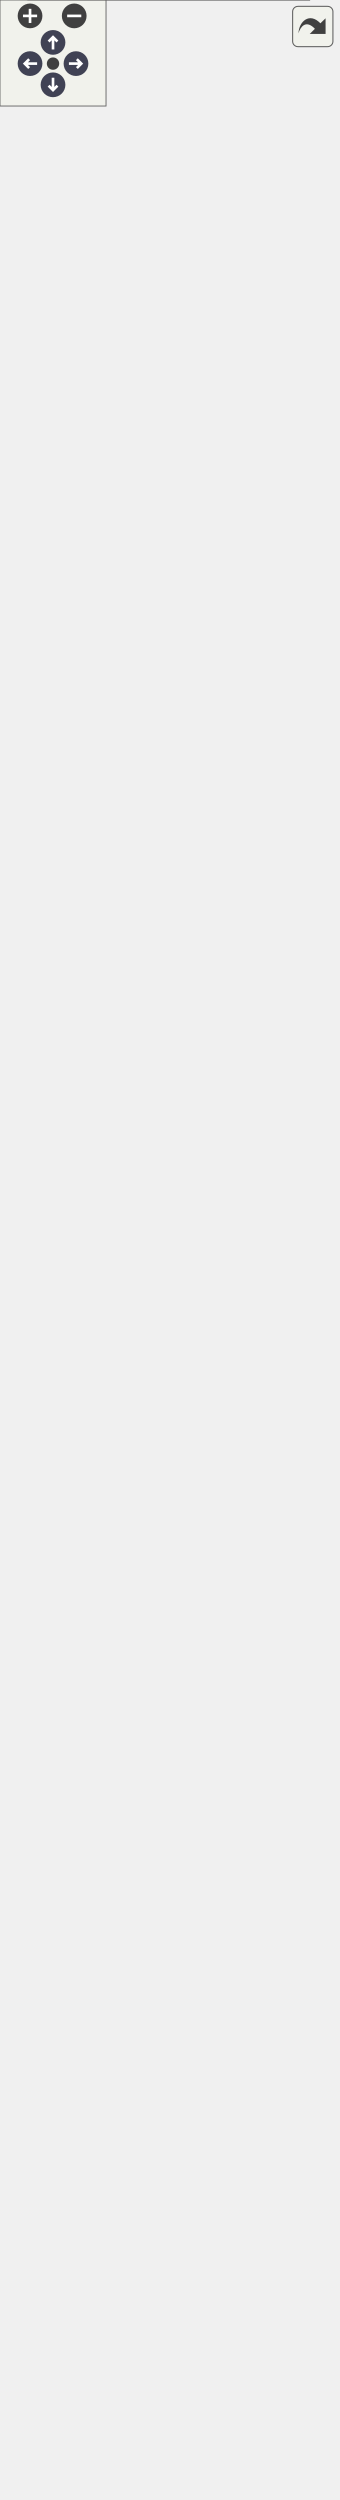
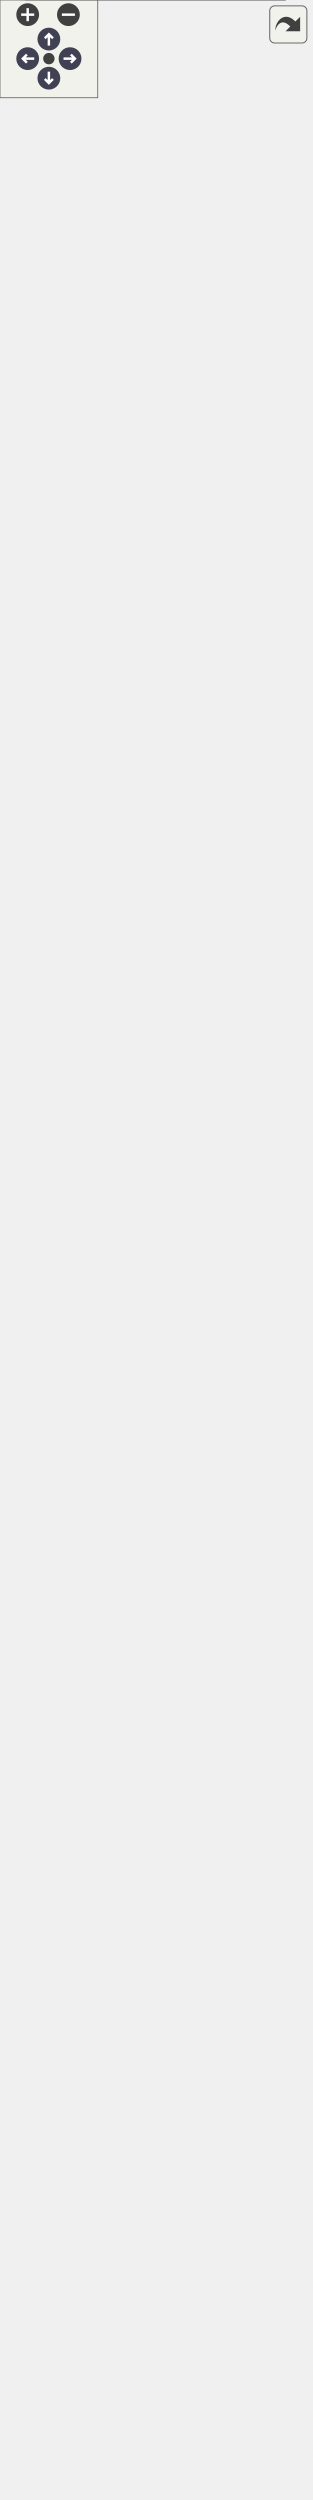
<svg xmlns="http://www.w3.org/2000/svg" xmlns:xlink="http://www.w3.org/1999/xlink" id="main" version="1.1" xml:space="preserve">
  <style type="text/css">
.node, .edge {opacity: 0.7;}
.node.selected, .edge.selected {opacity: 1;}
.edge:hover path { stroke: red; }
.edge:hover polygon { stroke: red; fill: red; }
</style>
  <defs>
    <circle id="rim" cx="0" cy="0" r="7" />
    <circle id="rim2" cx="0" cy="0" r="3.5" />
    <g id="zoomPlus">
      <use xlink:href="#rim" fill="#404040">
        <set attributeName="fill" to="#808080" begin="zoomplus.mouseover" end="zoomplus.mouseout" />
      </use>
      <path d="M-4,0h8M0,-4v8" fill="none" stroke="white" stroke-width="1.5" pointer-events="none" />
    </g>
    <g id="zoomMin">
      <use xlink:href="#rim" fill="#404040">
        <set attributeName="fill" to="#808080" begin="zoomminus.mouseover" end="zoomminus.mouseout" />
      </use>
      <path d="M-4,0h8" fill="none" stroke="white" stroke-width="1.5" pointer-events="none" />
    </g>
    <g id="arrowUp" transform="translate(30 24)">
      <use xlink:href="#rim" />
      <path pointer-events="none" fill="none" stroke="white" stroke-width="1.5" d="M0,-3.0v7 M-2.5,-0.5L0,-3.0L2.5,-0.5" />
    </g>
    <g id="arrowRight" transform="rotate(90) translate(36 -43)">
      <use xlink:href="#rim" />
      <path pointer-events="none" fill="none" stroke="white" stroke-width="1.5" d="M0,-3.0v7 M-2.5,-0.5L0,-3.0L2.5,-0.5" />
    </g>
    <g id="arrowDown" transform="rotate(180) translate(-30 -48)">
      <use xlink:href="#rim" />
      <path pointer-events="none" fill="none" stroke="white" stroke-width="1.5" d="M0,-3.0v7 M-2.5,-0.5L0,-3.0L2.5,-0.5" />
    </g>
    <g id="arrowLeft" transform="rotate(270) translate(-36 17)">
      <use xlink:href="#rim" />
      <path pointer-events="none" fill="none" stroke="white" stroke-width="1.5" d="M0,-3.0v7 M-2.5,-0.5L0,-3.0L2.5,-0.5" />
    </g>
    <g id="resetDef">
      <use xlink:href="#rim2" fill="#404040">
        <set attributeName="fill" to="#808080" begin="reset.mouseover" end="reset.mouseout" />
      </use>
    </g>
  </defs>
  <svg id="graph" class="graph">
    <g id="viewport">
      <g id="Node000001" class="node">
        <g id="a_Node000001">
          <a xlink:title="The keyboard handler for the player.">
-             <polygon fill="#999999" stroke="transparent" points="175,-235 16,-235 16,0 175,0 175,-235" />
-             <text text-anchor="start" x="35.5" y="-222.5" font-family="Helvetica,sans-Serif" font-size="10.00">PlayerKeyboardBehavior</text>
-             <text text-anchor="start" x="20.5" y="-207.5" font-family="Helvetica,sans-Serif" font-size="10.00">#</text>
-             <text text-anchor="start" x="33.5" y="-207.5" font-family="Helvetica,sans-Serif" font-size="10.00">bool isSpaceDown</text>
-             <text text-anchor="start" x="20.5" y="-192.5" font-family="Helvetica,sans-Serif" font-size="10.00">#</text>
-             <text text-anchor="start" x="33.5" y="-192.5" font-family="Helvetica,sans-Serif" font-size="10.00">bool isADown</text>
-             <text text-anchor="start" x="20.5" y="-177.5" font-family="Helvetica,sans-Serif" font-size="10.00">#</text>
-             <text text-anchor="start" x="33.5" y="-177.5" font-family="Helvetica,sans-Serif" font-size="10.00">bool isDDown</text>
-             <text text-anchor="start" x="20.5" y="-162.5" font-family="Helvetica,sans-Serif" font-size="10.00">#</text>
-             <text text-anchor="start" x="33.5" y="-162.5" font-family="Helvetica,sans-Serif" font-size="10.00">const float movementSpeed</text>
-             <text text-anchor="start" x="20.5" y="-147.5" font-family="Helvetica,sans-Serif" font-size="10.00">+</text>
-             <text text-anchor="start" x="33.5" y="-147.5" font-family="Helvetica,sans-Serif" font-size="10.00">PlayerKeyboardBehavior()</text>
-             <text text-anchor="start" x="20.5" y="-132.5" font-family="Helvetica,sans-Serif" font-size="10.00">+</text>
-             <text text-anchor="start" x="33.5" y="-132.5" font-family="Helvetica,sans-Serif" font-size="10.00">~PlayerKeyboardBehavior()</text>
-             <text text-anchor="start" x="20.5" y="-117.5" font-family="Helvetica,sans-Serif" font-size="10.00">+</text>
-             <text text-anchor="start" x="33.5" y="-117.5" font-family="Helvetica,sans-Serif" font-size="10.00">virtual void OnKeyDown</text>
-             <text text-anchor="start" x="33.5" y="-106.5" font-family="Helvetica,sans-Serif" font-size="10.00">(SDL_KeyboardEvent &amp;e)</text>
-             <text text-anchor="start" x="33.5" y="-95.5" font-family="Helvetica,sans-Serif" font-size="10.00"> override</text>
-             <text text-anchor="start" x="20.5" y="-80.5" font-family="Helvetica,sans-Serif" font-size="10.00">+</text>
-             <text text-anchor="start" x="33.5" y="-80.5" font-family="Helvetica,sans-Serif" font-size="10.00">virtual void OnKeyUp</text>
-             <text text-anchor="start" x="33.5" y="-69.5" font-family="Helvetica,sans-Serif" font-size="10.00">(SDL_KeyboardEvent &amp;e)</text>
-             <text text-anchor="start" x="33.5" y="-58.5" font-family="Helvetica,sans-Serif" font-size="10.00"> override</text>
-             <text text-anchor="start" x="20.5" y="-43.5" font-family="Helvetica,sans-Serif" font-size="10.00">+</text>
-             <text text-anchor="start" x="33.5" y="-43.5" font-family="Helvetica,sans-Serif" font-size="10.00">virtual void OnTick</text>
-             <text text-anchor="start" x="33.5" y="-32.5" font-family="Helvetica,sans-Serif" font-size="10.00">() override</text>
-             <text text-anchor="start" x="20.5" y="-17.5" font-family="Helvetica,sans-Serif" font-size="10.00">+</text>
-             <text text-anchor="start" x="33.5" y="-17.5" font-family="Helvetica,sans-Serif" font-size="10.00">virtual void OnStart</text>
-             <text text-anchor="start" x="33.5" y="-6.5" font-family="Helvetica,sans-Serif" font-size="10.00">() override</text>
-             <polygon fill="#666666" stroke="#666666" points="16.5,-217.5 16.5,-217.5 175.5,-217.5 175.5,-217.5 16.5,-217.5" />
-             <polygon fill="#666666" stroke="#666666" points="16.5,-157.5 16.5,-157.5 31.5,-157.5 31.5,-157.5 16.5,-157.5" />
-             <polygon fill="#666666" stroke="#666666" points="31.5,-157.5 31.5,-157.5 175.5,-157.5 175.5,-157.5 31.5,-157.5" />
-             <polygon fill="none" stroke="#666666" points="16,0 16,-235 175,-235 175,0 16,0" />
+             <polygon fill="#999999" stroke="transparent" points="175,-355 16,-355 16,0 175,0 175,-355" />
+             <text text-anchor="start" x="35.5" y="-342.5" font-family="Helvetica,sans-Serif" font-size="10.00">PlayerKeyboardBehavior</text>
+             <text text-anchor="start" x="20.5" y="-327.5" font-family="Helvetica,sans-Serif" font-size="10.00">#</text>
+             <text text-anchor="start" x="33.5" y="-327.5" font-family="Helvetica,sans-Serif" font-size="10.00">bool isSpaceDown</text>
+             <text text-anchor="start" x="20.5" y="-312.5" font-family="Helvetica,sans-Serif" font-size="10.00">#</text>
+             <text text-anchor="start" x="33.5" y="-312.5" font-family="Helvetica,sans-Serif" font-size="10.00">bool isADown</text>
+             <text text-anchor="start" x="20.5" y="-297.5" font-family="Helvetica,sans-Serif" font-size="10.00">#</text>
+             <text text-anchor="start" x="33.5" y="-297.5" font-family="Helvetica,sans-Serif" font-size="10.00">bool isDDown</text>
+             <text text-anchor="start" x="20.5" y="-282.5" font-family="Helvetica,sans-Serif" font-size="10.00">#</text>
+             <text text-anchor="start" x="33.5" y="-282.5" font-family="Helvetica,sans-Serif" font-size="10.00">bool isLeftDown</text>
+             <text text-anchor="start" x="20.5" y="-267.5" font-family="Helvetica,sans-Serif" font-size="10.00">#</text>
+             <text text-anchor="start" x="33.5" y="-267.5" font-family="Helvetica,sans-Serif" font-size="10.00">bool isRightDown</text>
+             <text text-anchor="start" x="20.5" y="-252.5" font-family="Helvetica,sans-Serif" font-size="10.00">#</text>
+             <text text-anchor="start" x="33.5" y="-252.5" font-family="Helvetica,sans-Serif" font-size="10.00">bool isUpDown</text>
+             <text text-anchor="start" x="20.5" y="-237.5" font-family="Helvetica,sans-Serif" font-size="10.00">#</text>
+             <text text-anchor="start" x="33.5" y="-237.5" font-family="Helvetica,sans-Serif" font-size="10.00">const float movementSpeed</text>
+             <text text-anchor="start" x="20.5" y="-222.5" font-family="Helvetica,sans-Serif" font-size="10.00">+</text>
+             <text text-anchor="start" x="33.5" y="-222.5" font-family="Helvetica,sans-Serif" font-size="10.00">PlayerKeyboardBehavior()</text>
+             <text text-anchor="start" x="20.5" y="-207.5" font-family="Helvetica,sans-Serif" font-size="10.00">+</text>
+             <text text-anchor="start" x="33.5" y="-207.5" font-family="Helvetica,sans-Serif" font-size="10.00">~PlayerKeyboardBehavior()</text>
+             <text text-anchor="start" x="20.5" y="-192.5" font-family="Helvetica,sans-Serif" font-size="10.00">+</text>
+             <text text-anchor="start" x="33.5" y="-192.5" font-family="Helvetica,sans-Serif" font-size="10.00">virtual void OnKeyDown</text>
+             <text text-anchor="start" x="33.5" y="-181.5" font-family="Helvetica,sans-Serif" font-size="10.00">(SDL_KeyboardEvent &amp;e)</text>
+             <text text-anchor="start" x="33.5" y="-170.5" font-family="Helvetica,sans-Serif" font-size="10.00"> override</text>
+             <text text-anchor="start" x="20.5" y="-155.5" font-family="Helvetica,sans-Serif" font-size="10.00">+</text>
+             <text text-anchor="start" x="33.5" y="-155.5" font-family="Helvetica,sans-Serif" font-size="10.00">virtual void OnKeyUp</text>
+             <text text-anchor="start" x="33.5" y="-144.5" font-family="Helvetica,sans-Serif" font-size="10.00">(SDL_KeyboardEvent &amp;e)</text>
+             <text text-anchor="start" x="33.5" y="-133.5" font-family="Helvetica,sans-Serif" font-size="10.00"> override</text>
+             <text text-anchor="start" x="20.5" y="-118.5" font-family="Helvetica,sans-Serif" font-size="10.00">+</text>
+             <text text-anchor="start" x="33.5" y="-118.5" font-family="Helvetica,sans-Serif" font-size="10.00">virtual void OnTick</text>
+             <text text-anchor="start" x="33.5" y="-107.5" font-family="Helvetica,sans-Serif" font-size="10.00">() override</text>
+             <text text-anchor="start" x="20.5" y="-92.5" font-family="Helvetica,sans-Serif" font-size="10.00">+</text>
+             <text text-anchor="start" x="33.5" y="-92.5" font-family="Helvetica,sans-Serif" font-size="10.00">virtual void OnStart</text>
+             <text text-anchor="start" x="33.5" y="-81.5" font-family="Helvetica,sans-Serif" font-size="10.00">() override</text>
+             <text text-anchor="start" x="20.5" y="-66.5" font-family="Helvetica,sans-Serif" font-size="10.00">#</text>
+             <text text-anchor="start" x="33.5" y="-66.5" font-family="Helvetica,sans-Serif" font-size="10.00">void OnLeftDown()</text>
+             <text text-anchor="start" x="20.5" y="-51.5" font-family="Helvetica,sans-Serif" font-size="10.00">#</text>
+             <text text-anchor="start" x="33.5" y="-51.5" font-family="Helvetica,sans-Serif" font-size="10.00">void OnRightDown()</text>
+             <text text-anchor="start" x="20.5" y="-36.5" font-family="Helvetica,sans-Serif" font-size="10.00">#</text>
+             <text text-anchor="start" x="33.5" y="-36.5" font-family="Helvetica,sans-Serif" font-size="10.00">void OnLeftUp()</text>
+             <text text-anchor="start" x="20.5" y="-21.5" font-family="Helvetica,sans-Serif" font-size="10.00">#</text>
+             <text text-anchor="start" x="33.5" y="-21.5" font-family="Helvetica,sans-Serif" font-size="10.00">void OnRightUp()</text>
+             <text text-anchor="start" x="20.5" y="-6.5" font-family="Helvetica,sans-Serif" font-size="10.00">#</text>
+             <text text-anchor="start" x="33.5" y="-6.5" font-family="Helvetica,sans-Serif" font-size="10.00">void OnJump()</text>
+             <polygon fill="#666666" stroke="#666666" points="16.5,-337.5 16.5,-337.5 175.5,-337.5 175.5,-337.5 16.5,-337.5" />
+             <polygon fill="#666666" stroke="#666666" points="16.5,-232.5 16.5,-232.5 31.5,-232.5 31.5,-232.5 16.5,-232.5" />
+             <polygon fill="#666666" stroke="#666666" points="31.5,-232.5 31.5,-232.5 175.5,-232.5 175.5,-232.5 31.5,-232.5" />
+             <polygon fill="none" stroke="#666666" points="16,0 16,-355 175,-355 175,0 16,0" />
          </a>
        </g>
      </g>
      <g id="Node000002" class="node">
        <g id="a_Node000002">
          <a xlink:href="../../de/d47/classKeyboardHandlerBehavior.html" target="_top" xlink:title="An abstract class for handling keyboard inputs.">
-             <polygon fill="white" stroke="transparent" points="174,-358 17,-358 17,-272 174,-272 174,-358" />
-             <text text-anchor="start" x="32" y="-346" font-family="Helvetica,sans-Serif" font-size="10.00">KeyboardHandlerBehavior</text>
-             <text text-anchor="start" x="94" y="-331" font-family="Helvetica,sans-Serif" font-size="10.00"> </text>
-             <text text-anchor="start" x="21.5" y="-316" font-family="Helvetica,sans-Serif" font-size="10.00">+</text>
-             <text text-anchor="start" x="34.5" y="-316" font-family="Helvetica,sans-Serif" font-size="10.00">virtual void OnKeyDown</text>
-             <text text-anchor="start" x="34.5" y="-305" font-family="Helvetica,sans-Serif" font-size="10.00">(SDL_KeyboardEvent &amp;e)=0</text>
-             <text text-anchor="start" x="21.5" y="-290" font-family="Helvetica,sans-Serif" font-size="10.00">+</text>
-             <text text-anchor="start" x="34.5" y="-290" font-family="Helvetica,sans-Serif" font-size="10.00">virtual void OnKeyUp</text>
-             <text text-anchor="start" x="34.5" y="-279" font-family="Helvetica,sans-Serif" font-size="10.00">(SDL_KeyboardEvent &amp;e)=0</text>
-             <polygon fill="#666666" stroke="#666666" points="17.5,-341 17.5,-341 174.5,-341 174.5,-341 17.5,-341" />
-             <polygon fill="#666666" stroke="#666666" points="17.5,-326 17.5,-326 174.5,-326 174.5,-326 17.5,-326" />
-             <polygon fill="none" stroke="#666666" points="17,-272 17,-358 174,-358 174,-272 17,-272" />
+             <polygon fill="white" stroke="transparent" points="174,-478 17,-478 17,-392 174,-392 174,-478" />
+             <text text-anchor="start" x="32" y="-466" font-family="Helvetica,sans-Serif" font-size="10.00">KeyboardHandlerBehavior</text>
+             <text text-anchor="start" x="94" y="-451" font-family="Helvetica,sans-Serif" font-size="10.00"> </text>
+             <text text-anchor="start" x="21.5" y="-436" font-family="Helvetica,sans-Serif" font-size="10.00">+</text>
+             <text text-anchor="start" x="34.5" y="-436" font-family="Helvetica,sans-Serif" font-size="10.00">virtual void OnKeyDown</text>
+             <text text-anchor="start" x="34.5" y="-425" font-family="Helvetica,sans-Serif" font-size="10.00">(SDL_KeyboardEvent &amp;e)=0</text>
+             <text text-anchor="start" x="21.5" y="-410" font-family="Helvetica,sans-Serif" font-size="10.00">+</text>
+             <text text-anchor="start" x="34.5" y="-410" font-family="Helvetica,sans-Serif" font-size="10.00">virtual void OnKeyUp</text>
+             <text text-anchor="start" x="34.5" y="-399" font-family="Helvetica,sans-Serif" font-size="10.00">(SDL_KeyboardEvent &amp;e)=0</text>
+             <polygon fill="#666666" stroke="#666666" points="17.5,-461 17.5,-461 174.5,-461 174.5,-461 17.5,-461" />
+             <polygon fill="#666666" stroke="#666666" points="17.5,-446 17.5,-446 174.5,-446 174.5,-446 17.5,-446" />
+             <polygon fill="none" stroke="#666666" points="17,-392 17,-478 174,-478 174,-392 17,-392" />
          </a>
        </g>
      </g>
      <g id="edge1_Node000001_Node000002" class="edge">
        <g id="a_edge1_Node000001_Node000002">
          <a xlink:title=" ">
-             <path fill="none" stroke="#63b8ff" d="M95.5,-261.43C95.5,-253.17 95.5,-244.36 95.5,-235.31" />
-             <polygon fill="none" stroke="#63b8ff" points="92,-261.58 95.5,-271.58 99,-261.58 92,-261.58" />
+             <path fill="none" stroke="#63b8ff" d="M95.5,-381.7C95.5,-373.43 95.5,-364.5 95.5,-355.15" />
+             <polygon fill="none" stroke="#63b8ff" points="92,-381.81 95.5,-391.81 99,-381.81 92,-381.81" />
          </a>
        </g>
      </g>
      <g id="Node000003" class="node">
        <g id="a_Node000003">
          <a xlink:href="../../df/dc1/classBehavior.html" target="_top" xlink:title="An abstract gameobject behavior.">
-             <polygon fill="white" stroke="transparent" points="122.5,-444 68.5,-444 68.5,-395 122.5,-395 122.5,-444" />
-             <text text-anchor="start" x="73.5" y="-431.5" font-family="Helvetica,sans-Serif" font-size="10.00">Behavior</text>
-             <text text-anchor="start" x="93.5" y="-416.5" font-family="Helvetica,sans-Serif" font-size="10.00"> </text>
-             <text text-anchor="start" x="93.5" y="-401.5" font-family="Helvetica,sans-Serif" font-size="10.00"> </text>
-             <polygon fill="#666666" stroke="#666666" points="68.5,-426.5 68.5,-426.5 122.5,-426.5 122.5,-426.5 68.5,-426.5" />
-             <polygon fill="#666666" stroke="#666666" points="68.5,-411.5 68.5,-411.5 122.5,-411.5 122.5,-411.5 68.5,-411.5" />
-             <polygon fill="none" stroke="#666666" points="68.5,-395 68.5,-444 122.5,-444 122.5,-395 68.5,-395" />
+             <polygon fill="white" stroke="transparent" points="122.5,-564 68.5,-564 68.5,-515 122.5,-515 122.5,-564" />
+             <text text-anchor="start" x="73.5" y="-551.5" font-family="Helvetica,sans-Serif" font-size="10.00">Behavior</text>
+             <text text-anchor="start" x="93.5" y="-536.5" font-family="Helvetica,sans-Serif" font-size="10.00"> </text>
+             <text text-anchor="start" x="93.5" y="-521.5" font-family="Helvetica,sans-Serif" font-size="10.00"> </text>
+             <polygon fill="#666666" stroke="#666666" points="68.5,-546.5 68.5,-546.5 122.5,-546.5 122.5,-546.5 68.5,-546.5" />
+             <polygon fill="#666666" stroke="#666666" points="68.5,-531.5 68.5,-531.5 122.5,-531.5 122.5,-531.5 68.5,-531.5" />
+             <polygon fill="none" stroke="#666666" points="68.5,-515 68.5,-564 122.5,-564 122.5,-515 68.5,-515" />
          </a>
        </g>
      </g>
      <g id="edge2_Node000002_Node000003" class="edge">
        <g id="a_edge2_Node000002_Node000003">
          <a xlink:title=" ">
-             <path fill="none" stroke="#63b8ff" d="M95.5,-384.75C95.5,-376.3 95.5,-367.13 95.5,-358.32" />
-             <polygon fill="none" stroke="#63b8ff" points="92,-384.98 95.5,-394.98 99,-384.98 92,-384.98" />
+             <path fill="none" stroke="#63b8ff" d="M95.5,-504.75C95.5,-496.3 95.5,-487.13 95.5,-478.32" />
+             <polygon fill="none" stroke="#63b8ff" points="92,-504.98 95.5,-514.98 99,-504.98 92,-504.98" />
          </a>
        </g>
      </g>
      <g id="Node000004" class="node">
        <g id="a_Node000004">
          <a xlink:href="../../d9/df7/classGameObjectComponent.html" target="_top" xlink:title="An abstract gameobject component. Has an OnTick and OnStart method. Subclasses may be registered to a...">
-             <polygon fill="white" stroke="transparent" points="190,-627 1,-627 1,-481 190,-481 190,-627" />
-             <text text-anchor="start" x="37" y="-615" font-family="Helvetica,sans-Serif" font-size="10.00">GameObjectComponent</text>
-             <text text-anchor="start" x="5.5" y="-600" font-family="Helvetica,sans-Serif" font-size="10.00">#</text>
-             <text text-anchor="start" x="18.5" y="-600" font-family="Helvetica,sans-Serif" font-size="10.00">bool enabled</text>
-             <text text-anchor="start" x="5.5" y="-585" font-family="Helvetica,sans-Serif" font-size="10.00">+</text>
-             <text text-anchor="start" x="18.5" y="-585" font-family="Helvetica,sans-Serif" font-size="10.00">bool getEnabled() const</text>
-             <text text-anchor="start" x="5.5" y="-570" font-family="Helvetica,sans-Serif" font-size="10.00">+</text>
-             <text text-anchor="start" x="18.5" y="-570" font-family="Helvetica,sans-Serif" font-size="10.00">void setEnabled(bool</text>
-             <text text-anchor="start" x="18.5" y="-559" font-family="Helvetica,sans-Serif" font-size="10.00"> value)</text>
-             <text text-anchor="start" x="5.5" y="-544" font-family="Helvetica,sans-Serif" font-size="10.00">+</text>
-             <text text-anchor="start" x="18.5" y="-544" font-family="Helvetica,sans-Serif" font-size="10.00">void setParent(GameObject</text>
-             <text text-anchor="start" x="18.5" y="-533" font-family="Helvetica,sans-Serif" font-size="10.00"> *value)</text>
-             <text text-anchor="start" x="5.5" y="-518" font-family="Helvetica,sans-Serif" font-size="10.00">+</text>
-             <text text-anchor="start" x="18.5" y="-518" font-family="Helvetica,sans-Serif" font-size="10.00">virtual ~GameObjectComponent()</text>
-             <text text-anchor="start" x="5.5" y="-503" font-family="Helvetica,sans-Serif" font-size="10.00">+</text>
-             <text text-anchor="start" x="18.5" y="-503" font-family="Helvetica,sans-Serif" font-size="10.00">virtual void OnTick()=0</text>
-             <text text-anchor="start" x="5.5" y="-488" font-family="Helvetica,sans-Serif" font-size="10.00">+</text>
-             <text text-anchor="start" x="18.5" y="-488" font-family="Helvetica,sans-Serif" font-size="10.00">virtual void OnStart()=0</text>
-             <polygon fill="#666666" stroke="#666666" points="1.5,-610 1.5,-610 190.5,-610 190.5,-610 1.5,-610" />
-             <polygon fill="#666666" stroke="#666666" points="1.5,-595 1.5,-595 16.5,-595 16.5,-595 1.5,-595" />
-             <polygon fill="#666666" stroke="#666666" points="16.5,-595 16.5,-595 190.5,-595 190.5,-595 16.5,-595" />
-             <polygon fill="none" stroke="#666666" points="1,-481 1,-627 190,-627 190,-481 1,-481" />
+             <polygon fill="white" stroke="transparent" points="190,-747 1,-747 1,-601 190,-601 190,-747" />
+             <text text-anchor="start" x="37" y="-735" font-family="Helvetica,sans-Serif" font-size="10.00">GameObjectComponent</text>
+             <text text-anchor="start" x="5.5" y="-720" font-family="Helvetica,sans-Serif" font-size="10.00">#</text>
+             <text text-anchor="start" x="18.5" y="-720" font-family="Helvetica,sans-Serif" font-size="10.00">bool enabled</text>
+             <text text-anchor="start" x="5.5" y="-705" font-family="Helvetica,sans-Serif" font-size="10.00">+</text>
+             <text text-anchor="start" x="18.5" y="-705" font-family="Helvetica,sans-Serif" font-size="10.00">bool getEnabled() const</text>
+             <text text-anchor="start" x="5.5" y="-690" font-family="Helvetica,sans-Serif" font-size="10.00">+</text>
+             <text text-anchor="start" x="18.5" y="-690" font-family="Helvetica,sans-Serif" font-size="10.00">void setEnabled(bool</text>
+             <text text-anchor="start" x="18.5" y="-679" font-family="Helvetica,sans-Serif" font-size="10.00"> value)</text>
+             <text text-anchor="start" x="5.5" y="-664" font-family="Helvetica,sans-Serif" font-size="10.00">+</text>
+             <text text-anchor="start" x="18.5" y="-664" font-family="Helvetica,sans-Serif" font-size="10.00">void setParent(GameObject</text>
+             <text text-anchor="start" x="18.5" y="-653" font-family="Helvetica,sans-Serif" font-size="10.00"> *value)</text>
+             <text text-anchor="start" x="5.5" y="-638" font-family="Helvetica,sans-Serif" font-size="10.00">+</text>
+             <text text-anchor="start" x="18.5" y="-638" font-family="Helvetica,sans-Serif" font-size="10.00">virtual ~GameObjectComponent()</text>
+             <text text-anchor="start" x="5.5" y="-623" font-family="Helvetica,sans-Serif" font-size="10.00">+</text>
+             <text text-anchor="start" x="18.5" y="-623" font-family="Helvetica,sans-Serif" font-size="10.00">virtual void OnTick()=0</text>
+             <text text-anchor="start" x="5.5" y="-608" font-family="Helvetica,sans-Serif" font-size="10.00">+</text>
+             <text text-anchor="start" x="18.5" y="-608" font-family="Helvetica,sans-Serif" font-size="10.00">virtual void OnStart()=0</text>
+             <polygon fill="#666666" stroke="#666666" points="1.5,-730 1.5,-730 190.5,-730 190.5,-730 1.5,-730" />
+             <polygon fill="#666666" stroke="#666666" points="1.5,-715 1.5,-715 16.5,-715 16.5,-715 1.5,-715" />
+             <polygon fill="#666666" stroke="#666666" points="16.5,-715 16.5,-715 190.5,-715 190.5,-715 16.5,-715" />
+             <polygon fill="none" stroke="#666666" points="1,-601 1,-747 190,-747 190,-601 1,-601" />
          </a>
        </g>
      </g>
      <g id="edge3_Node000003_Node000004" class="edge">
        <g id="a_edge3_Node000003_Node000004">
          <a xlink:title=" ">
-             <path fill="none" stroke="#63b8ff" d="M95.5,-470.71C95.5,-461.03 95.5,-451.83 95.5,-444.02" />
-             <polygon fill="none" stroke="#63b8ff" points="92,-470.93 95.5,-480.93 99,-470.93 92,-470.93" />
+             <path fill="none" stroke="#63b8ff" d="M95.5,-590.71C95.5,-581.03 95.5,-571.83 95.5,-564.02" />
+             <polygon fill="none" stroke="#63b8ff" points="92,-590.93 95.5,-600.93 99,-590.93 92,-590.93" />
          </a>
        </g>
      </g>
      <g id="Node000005" class="node">
        <g id="a_Node000005">
          <a xlink:href="../../de/d1c/classGameObject.html" target="_top" xlink:title="A GameObject that represents an individual object in the game.">
-             <polygon fill="white" stroke="transparent" points="191,-1354 0,-1354 0,-674 191,-674 191,-1354" />
-             <text text-anchor="start" x="65.5" y="-1342" font-family="Helvetica,sans-Serif" font-size="10.00">GameObject</text>
-             <text text-anchor="start" x="4.5" y="-1327" font-family="Helvetica,sans-Serif" font-size="10.00">#</text>
-             <text text-anchor="start" x="17.5" y="-1327" font-family="Helvetica,sans-Serif" font-size="10.00">bool enabled</text>
-             <text text-anchor="start" x="4.5" y="-1312" font-family="Helvetica,sans-Serif" font-size="10.00">#</text>
-             <text text-anchor="start" x="17.5" y="-1312" font-family="Helvetica,sans-Serif" font-size="10.00">float weight</text>
-             <text text-anchor="start" x="4.5" y="-1297" font-family="Helvetica,sans-Serif" font-size="10.00">#</text>
-             <text text-anchor="start" x="17.5" y="-1297" font-family="Helvetica,sans-Serif" font-size="10.00">std::shared_ptr&lt; Vector2</text>
-             <text text-anchor="start" x="17.5" y="-1286" font-family="Helvetica,sans-Serif" font-size="10.00"> &gt; position</text>
-             <text text-anchor="start" x="4.5" y="-1271" font-family="Helvetica,sans-Serif" font-size="10.00">#</text>
-             <text text-anchor="start" x="17.5" y="-1271" font-family="Helvetica,sans-Serif" font-size="10.00">std::shared_ptr&lt; Vector2</text>
-             <text text-anchor="start" x="17.5" y="-1260" font-family="Helvetica,sans-Serif" font-size="10.00"> &gt; scale</text>
-             <text text-anchor="start" x="4.5" y="-1245" font-family="Helvetica,sans-Serif" font-size="10.00">#</text>
-             <text text-anchor="start" x="17.5" y="-1245" font-family="Helvetica,sans-Serif" font-size="10.00">std::shared_ptr&lt; Vector2</text>
-             <text text-anchor="start" x="17.5" y="-1234" font-family="Helvetica,sans-Serif" font-size="10.00"> &gt; velocity</text>
-             <text text-anchor="start" x="4.5" y="-1219" font-family="Helvetica,sans-Serif" font-size="10.00">#</text>
-             <text text-anchor="start" x="17.5" y="-1219" font-family="Helvetica,sans-Serif" font-size="10.00">std::string tag</text>
-             <text text-anchor="start" x="4.5" y="-1204" font-family="Helvetica,sans-Serif" font-size="10.00">#</text>
-             <text text-anchor="start" x="17.5" y="-1204" font-family="Helvetica,sans-Serif" font-size="10.00">std::vector&lt; std::shared</text>
-             <text text-anchor="start" x="17.5" y="-1193" font-family="Helvetica,sans-Serif" font-size="10.00">_ptr&lt; GameObjectComponent</text>
-             <text text-anchor="start" x="17.5" y="-1182" font-family="Helvetica,sans-Serif" font-size="10.00"> &gt; &gt; components</text>
-             <text text-anchor="start" x="4.5" y="-1167" font-family="Helvetica,sans-Serif" font-size="10.00">+</text>
-             <text text-anchor="start" x="17.5" y="-1167" font-family="Helvetica,sans-Serif" font-size="10.00">const std::string getTag</text>
-             <text text-anchor="start" x="17.5" y="-1156" font-family="Helvetica,sans-Serif" font-size="10.00">() const</text>
-             <text text-anchor="start" x="4.5" y="-1141" font-family="Helvetica,sans-Serif" font-size="10.00">+</text>
-             <text text-anchor="start" x="17.5" y="-1141" font-family="Helvetica,sans-Serif" font-size="10.00">void setTag(std::string</text>
-             <text text-anchor="start" x="17.5" y="-1130" font-family="Helvetica,sans-Serif" font-size="10.00"> value)</text>
-             <text text-anchor="start" x="4.5" y="-1115" font-family="Helvetica,sans-Serif" font-size="10.00">+</text>
-             <text text-anchor="start" x="17.5" y="-1115" font-family="Helvetica,sans-Serif" font-size="10.00">bool getEnabled() const</text>
-             <text text-anchor="start" x="4.5" y="-1100" font-family="Helvetica,sans-Serif" font-size="10.00">+</text>
-             <text text-anchor="start" x="17.5" y="-1100" font-family="Helvetica,sans-Serif" font-size="10.00">void setEnabled(bool</text>
-             <text text-anchor="start" x="17.5" y="-1089" font-family="Helvetica,sans-Serif" font-size="10.00"> value)</text>
-             <text text-anchor="start" x="4.5" y="-1074" font-family="Helvetica,sans-Serif" font-size="10.00">+</text>
-             <text text-anchor="start" x="17.5" y="-1074" font-family="Helvetica,sans-Serif" font-size="10.00">const std::vector&lt;</text>
-             <text text-anchor="start" x="17.5" y="-1063" font-family="Helvetica,sans-Serif" font-size="10.00"> std::shared_ptr&lt; GameObject</text>
-             <text text-anchor="start" x="17.5" y="-1052" font-family="Helvetica,sans-Serif" font-size="10.00">Component &gt; &gt; &amp; getComponents</text>
-             <text text-anchor="start" x="17.5" y="-1041" font-family="Helvetica,sans-Serif" font-size="10.00">() const</text>
-             <text text-anchor="start" x="4.5" y="-1026" font-family="Helvetica,sans-Serif" font-size="10.00">+</text>
-             <text text-anchor="start" x="17.5" y="-1026" font-family="Helvetica,sans-Serif" font-size="10.00">float getWeight() const</text>
-             <text text-anchor="start" x="4.5" y="-1011" font-family="Helvetica,sans-Serif" font-size="10.00">+</text>
-             <text text-anchor="start" x="17.5" y="-1011" font-family="Helvetica,sans-Serif" font-size="10.00">void setWeight(float</text>
-             <text text-anchor="start" x="17.5" y="-1000" font-family="Helvetica,sans-Serif" font-size="10.00"> value)</text>
-             <text text-anchor="start" x="4.5" y="-985" font-family="Helvetica,sans-Serif" font-size="10.00">+</text>
-             <text text-anchor="start" x="17.5" y="-985" font-family="Helvetica,sans-Serif" font-size="10.00">std::shared_ptr&lt; Vector2</text>
-             <text text-anchor="start" x="17.5" y="-974" font-family="Helvetica,sans-Serif" font-size="10.00"> &gt; getPosition() const</text>
-             <text text-anchor="start" x="4.5" y="-959" font-family="Helvetica,sans-Serif" font-size="10.00">+</text>
-             <text text-anchor="start" x="17.5" y="-959" font-family="Helvetica,sans-Serif" font-size="10.00">void setPosition(std</text>
-             <text text-anchor="start" x="17.5" y="-948" font-family="Helvetica,sans-Serif" font-size="10.00">::shared_ptr&lt; Vector2</text>
-             <text text-anchor="start" x="17.5" y="-937" font-family="Helvetica,sans-Serif" font-size="10.00"> &gt; value)</text>
-             <text text-anchor="start" x="4.5" y="-922" font-family="Helvetica,sans-Serif" font-size="10.00">+</text>
-             <text text-anchor="start" x="17.5" y="-922" font-family="Helvetica,sans-Serif" font-size="10.00">std::shared_ptr&lt; Vector2</text>
-             <text text-anchor="start" x="17.5" y="-911" font-family="Helvetica,sans-Serif" font-size="10.00"> &gt; getScale() const</text>
-             <text text-anchor="start" x="4.5" y="-896" font-family="Helvetica,sans-Serif" font-size="10.00">+</text>
-             <text text-anchor="start" x="17.5" y="-896" font-family="Helvetica,sans-Serif" font-size="10.00">void setScale(std::</text>
-             <text text-anchor="start" x="17.5" y="-885" font-family="Helvetica,sans-Serif" font-size="10.00">shared_ptr&lt; Vector2</text>
-             <text text-anchor="start" x="17.5" y="-874" font-family="Helvetica,sans-Serif" font-size="10.00"> &gt; value)</text>
-             <text text-anchor="start" x="4.5" y="-859" font-family="Helvetica,sans-Serif" font-size="10.00">+</text>
-             <text text-anchor="start" x="17.5" y="-859" font-family="Helvetica,sans-Serif" font-size="10.00">std::shared_ptr&lt; Vector2</text>
-             <text text-anchor="start" x="17.5" y="-848" font-family="Helvetica,sans-Serif" font-size="10.00"> &gt; getVelocity() const</text>
-             <text text-anchor="start" x="4.5" y="-833" font-family="Helvetica,sans-Serif" font-size="10.00">+</text>
-             <text text-anchor="start" x="17.5" y="-833" font-family="Helvetica,sans-Serif" font-size="10.00">void setVelocity(std</text>
-             <text text-anchor="start" x="17.5" y="-822" font-family="Helvetica,sans-Serif" font-size="10.00">::shared_ptr&lt; Vector2</text>
-             <text text-anchor="start" x="17.5" y="-811" font-family="Helvetica,sans-Serif" font-size="10.00"> &gt; value)</text>
-             <text text-anchor="start" x="4.5" y="-796" font-family="Helvetica,sans-Serif" font-size="10.00">+</text>
-             <text text-anchor="start" x="17.5" y="-796" font-family="Helvetica,sans-Serif" font-size="10.00">GameObject()</text>
-             <text text-anchor="start" x="4.5" y="-781" font-family="Helvetica,sans-Serif" font-size="10.00">+</text>
-             <text text-anchor="start" x="17.5" y="-781" font-family="Helvetica,sans-Serif" font-size="10.00">virtual ~GameObject()</text>
-             <text text-anchor="start" x="4.5" y="-766" font-family="Helvetica,sans-Serif" font-size="10.00">+</text>
-             <text text-anchor="start" x="17.5" y="-766" font-family="Helvetica,sans-Serif" font-size="10.00">void RegisterComponent</text>
-             <text text-anchor="start" x="17.5" y="-755" font-family="Helvetica,sans-Serif" font-size="10.00">(std::shared_ptr&lt; GameObject</text>
-             <text text-anchor="start" x="17.5" y="-744" font-family="Helvetica,sans-Serif" font-size="10.00">Component &gt; component)</text>
-             <text text-anchor="start" x="4.5" y="-729" font-family="Helvetica,sans-Serif" font-size="10.00">+</text>
-             <text text-anchor="start" x="17.5" y="-729" font-family="Helvetica,sans-Serif" font-size="10.00">void RemoveComponent</text>
-             <text text-anchor="start" x="17.5" y="-718" font-family="Helvetica,sans-Serif" font-size="10.00">(std::shared_ptr&lt; GameObject</text>
-             <text text-anchor="start" x="17.5" y="-707" font-family="Helvetica,sans-Serif" font-size="10.00">Component &gt; component)</text>
-             <text text-anchor="start" x="4.5" y="-692" font-family="Helvetica,sans-Serif" font-size="10.00">+</text>
-             <text text-anchor="start" x="17.5" y="-692" font-family="Helvetica,sans-Serif" font-size="10.00">std::shared_ptr&lt; T</text>
-             <text text-anchor="start" x="17.5" y="-681" font-family="Helvetica,sans-Serif" font-size="10.00"> &gt; GetFirstComponent()</text>
-             <polygon fill="#666666" stroke="#666666" points="0.5,-1337 0.5,-1337 191.5,-1337 191.5,-1337 0.5,-1337" />
-             <polygon fill="#666666" stroke="#666666" points="0.5,-1177 0.5,-1177 15.5,-1177 15.5,-1177 0.5,-1177" />
-             <polygon fill="#666666" stroke="#666666" points="15.5,-1177 15.5,-1177 191.5,-1177 191.5,-1177 15.5,-1177" />
-             <polygon fill="none" stroke="#666666" points="0,-674 0,-1354 191,-1354 191,-674 0,-674" />
+             <polygon fill="white" stroke="transparent" points="191,-1474 0,-1474 0,-794 191,-794 191,-1474" />
+             <text text-anchor="start" x="65.5" y="-1462" font-family="Helvetica,sans-Serif" font-size="10.00">GameObject</text>
+             <text text-anchor="start" x="4.5" y="-1447" font-family="Helvetica,sans-Serif" font-size="10.00">#</text>
+             <text text-anchor="start" x="17.5" y="-1447" font-family="Helvetica,sans-Serif" font-size="10.00">bool enabled</text>
+             <text text-anchor="start" x="4.5" y="-1432" font-family="Helvetica,sans-Serif" font-size="10.00">#</text>
+             <text text-anchor="start" x="17.5" y="-1432" font-family="Helvetica,sans-Serif" font-size="10.00">float weight</text>
+             <text text-anchor="start" x="4.5" y="-1417" font-family="Helvetica,sans-Serif" font-size="10.00">#</text>
+             <text text-anchor="start" x="17.5" y="-1417" font-family="Helvetica,sans-Serif" font-size="10.00">std::shared_ptr&lt; Vector2</text>
+             <text text-anchor="start" x="17.5" y="-1406" font-family="Helvetica,sans-Serif" font-size="10.00"> &gt; position</text>
+             <text text-anchor="start" x="4.5" y="-1391" font-family="Helvetica,sans-Serif" font-size="10.00">#</text>
+             <text text-anchor="start" x="17.5" y="-1391" font-family="Helvetica,sans-Serif" font-size="10.00">std::shared_ptr&lt; Vector2</text>
+             <text text-anchor="start" x="17.5" y="-1380" font-family="Helvetica,sans-Serif" font-size="10.00"> &gt; scale</text>
+             <text text-anchor="start" x="4.5" y="-1365" font-family="Helvetica,sans-Serif" font-size="10.00">#</text>
+             <text text-anchor="start" x="17.5" y="-1365" font-family="Helvetica,sans-Serif" font-size="10.00">std::shared_ptr&lt; Vector2</text>
+             <text text-anchor="start" x="17.5" y="-1354" font-family="Helvetica,sans-Serif" font-size="10.00"> &gt; velocity</text>
+             <text text-anchor="start" x="4.5" y="-1339" font-family="Helvetica,sans-Serif" font-size="10.00">#</text>
+             <text text-anchor="start" x="17.5" y="-1339" font-family="Helvetica,sans-Serif" font-size="10.00">std::string tag</text>
+             <text text-anchor="start" x="4.5" y="-1324" font-family="Helvetica,sans-Serif" font-size="10.00">#</text>
+             <text text-anchor="start" x="17.5" y="-1324" font-family="Helvetica,sans-Serif" font-size="10.00">std::vector&lt; std::shared</text>
+             <text text-anchor="start" x="17.5" y="-1313" font-family="Helvetica,sans-Serif" font-size="10.00">_ptr&lt; GameObjectComponent</text>
+             <text text-anchor="start" x="17.5" y="-1302" font-family="Helvetica,sans-Serif" font-size="10.00"> &gt; &gt; components</text>
+             <text text-anchor="start" x="4.5" y="-1287" font-family="Helvetica,sans-Serif" font-size="10.00">+</text>
+             <text text-anchor="start" x="17.5" y="-1287" font-family="Helvetica,sans-Serif" font-size="10.00">const std::string getTag</text>
+             <text text-anchor="start" x="17.5" y="-1276" font-family="Helvetica,sans-Serif" font-size="10.00">() const</text>
+             <text text-anchor="start" x="4.5" y="-1261" font-family="Helvetica,sans-Serif" font-size="10.00">+</text>
+             <text text-anchor="start" x="17.5" y="-1261" font-family="Helvetica,sans-Serif" font-size="10.00">void setTag(std::string</text>
+             <text text-anchor="start" x="17.5" y="-1250" font-family="Helvetica,sans-Serif" font-size="10.00"> value)</text>
+             <text text-anchor="start" x="4.5" y="-1235" font-family="Helvetica,sans-Serif" font-size="10.00">+</text>
+             <text text-anchor="start" x="17.5" y="-1235" font-family="Helvetica,sans-Serif" font-size="10.00">bool getEnabled() const</text>
+             <text text-anchor="start" x="4.5" y="-1220" font-family="Helvetica,sans-Serif" font-size="10.00">+</text>
+             <text text-anchor="start" x="17.5" y="-1220" font-family="Helvetica,sans-Serif" font-size="10.00">void setEnabled(bool</text>
+             <text text-anchor="start" x="17.5" y="-1209" font-family="Helvetica,sans-Serif" font-size="10.00"> value)</text>
+             <text text-anchor="start" x="4.5" y="-1194" font-family="Helvetica,sans-Serif" font-size="10.00">+</text>
+             <text text-anchor="start" x="17.5" y="-1194" font-family="Helvetica,sans-Serif" font-size="10.00">const std::vector&lt;</text>
+             <text text-anchor="start" x="17.5" y="-1183" font-family="Helvetica,sans-Serif" font-size="10.00"> std::shared_ptr&lt; GameObject</text>
+             <text text-anchor="start" x="17.5" y="-1172" font-family="Helvetica,sans-Serif" font-size="10.00">Component &gt; &gt; &amp; getComponents</text>
+             <text text-anchor="start" x="17.5" y="-1161" font-family="Helvetica,sans-Serif" font-size="10.00">() const</text>
+             <text text-anchor="start" x="4.5" y="-1146" font-family="Helvetica,sans-Serif" font-size="10.00">+</text>
+             <text text-anchor="start" x="17.5" y="-1146" font-family="Helvetica,sans-Serif" font-size="10.00">float getWeight() const</text>
+             <text text-anchor="start" x="4.5" y="-1131" font-family="Helvetica,sans-Serif" font-size="10.00">+</text>
+             <text text-anchor="start" x="17.5" y="-1131" font-family="Helvetica,sans-Serif" font-size="10.00">void setWeight(float</text>
+             <text text-anchor="start" x="17.5" y="-1120" font-family="Helvetica,sans-Serif" font-size="10.00"> value)</text>
+             <text text-anchor="start" x="4.5" y="-1105" font-family="Helvetica,sans-Serif" font-size="10.00">+</text>
+             <text text-anchor="start" x="17.5" y="-1105" font-family="Helvetica,sans-Serif" font-size="10.00">std::shared_ptr&lt; Vector2</text>
+             <text text-anchor="start" x="17.5" y="-1094" font-family="Helvetica,sans-Serif" font-size="10.00"> &gt; getPosition() const</text>
+             <text text-anchor="start" x="4.5" y="-1079" font-family="Helvetica,sans-Serif" font-size="10.00">+</text>
+             <text text-anchor="start" x="17.5" y="-1079" font-family="Helvetica,sans-Serif" font-size="10.00">void setPosition(std</text>
+             <text text-anchor="start" x="17.5" y="-1068" font-family="Helvetica,sans-Serif" font-size="10.00">::shared_ptr&lt; Vector2</text>
+             <text text-anchor="start" x="17.5" y="-1057" font-family="Helvetica,sans-Serif" font-size="10.00"> &gt; value)</text>
+             <text text-anchor="start" x="4.5" y="-1042" font-family="Helvetica,sans-Serif" font-size="10.00">+</text>
+             <text text-anchor="start" x="17.5" y="-1042" font-family="Helvetica,sans-Serif" font-size="10.00">std::shared_ptr&lt; Vector2</text>
+             <text text-anchor="start" x="17.5" y="-1031" font-family="Helvetica,sans-Serif" font-size="10.00"> &gt; getScale() const</text>
+             <text text-anchor="start" x="4.5" y="-1016" font-family="Helvetica,sans-Serif" font-size="10.00">+</text>
+             <text text-anchor="start" x="17.5" y="-1016" font-family="Helvetica,sans-Serif" font-size="10.00">void setScale(std::</text>
+             <text text-anchor="start" x="17.5" y="-1005" font-family="Helvetica,sans-Serif" font-size="10.00">shared_ptr&lt; Vector2</text>
+             <text text-anchor="start" x="17.5" y="-994" font-family="Helvetica,sans-Serif" font-size="10.00"> &gt; value)</text>
+             <text text-anchor="start" x="4.5" y="-979" font-family="Helvetica,sans-Serif" font-size="10.00">+</text>
+             <text text-anchor="start" x="17.5" y="-979" font-family="Helvetica,sans-Serif" font-size="10.00">std::shared_ptr&lt; Vector2</text>
+             <text text-anchor="start" x="17.5" y="-968" font-family="Helvetica,sans-Serif" font-size="10.00"> &gt; getVelocity() const</text>
+             <text text-anchor="start" x="4.5" y="-953" font-family="Helvetica,sans-Serif" font-size="10.00">+</text>
+             <text text-anchor="start" x="17.5" y="-953" font-family="Helvetica,sans-Serif" font-size="10.00">void setVelocity(std</text>
+             <text text-anchor="start" x="17.5" y="-942" font-family="Helvetica,sans-Serif" font-size="10.00">::shared_ptr&lt; Vector2</text>
+             <text text-anchor="start" x="17.5" y="-931" font-family="Helvetica,sans-Serif" font-size="10.00"> &gt; value)</text>
+             <text text-anchor="start" x="4.5" y="-916" font-family="Helvetica,sans-Serif" font-size="10.00">+</text>
+             <text text-anchor="start" x="17.5" y="-916" font-family="Helvetica,sans-Serif" font-size="10.00">GameObject()</text>
+             <text text-anchor="start" x="4.5" y="-901" font-family="Helvetica,sans-Serif" font-size="10.00">+</text>
+             <text text-anchor="start" x="17.5" y="-901" font-family="Helvetica,sans-Serif" font-size="10.00">virtual ~GameObject()</text>
+             <text text-anchor="start" x="4.5" y="-886" font-family="Helvetica,sans-Serif" font-size="10.00">+</text>
+             <text text-anchor="start" x="17.5" y="-886" font-family="Helvetica,sans-Serif" font-size="10.00">void RegisterComponent</text>
+             <text text-anchor="start" x="17.5" y="-875" font-family="Helvetica,sans-Serif" font-size="10.00">(std::shared_ptr&lt; GameObject</text>
+             <text text-anchor="start" x="17.5" y="-864" font-family="Helvetica,sans-Serif" font-size="10.00">Component &gt; component)</text>
+             <text text-anchor="start" x="4.5" y="-849" font-family="Helvetica,sans-Serif" font-size="10.00">+</text>
+             <text text-anchor="start" x="17.5" y="-849" font-family="Helvetica,sans-Serif" font-size="10.00">void RemoveComponent</text>
+             <text text-anchor="start" x="17.5" y="-838" font-family="Helvetica,sans-Serif" font-size="10.00">(std::shared_ptr&lt; GameObject</text>
+             <text text-anchor="start" x="17.5" y="-827" font-family="Helvetica,sans-Serif" font-size="10.00">Component &gt; component)</text>
+             <text text-anchor="start" x="4.5" y="-812" font-family="Helvetica,sans-Serif" font-size="10.00">+</text>
+             <text text-anchor="start" x="17.5" y="-812" font-family="Helvetica,sans-Serif" font-size="10.00">std::shared_ptr&lt; T</text>
+             <text text-anchor="start" x="17.5" y="-801" font-family="Helvetica,sans-Serif" font-size="10.00"> &gt; GetFirstComponent()</text>
+             <polygon fill="#666666" stroke="#666666" points="0.5,-1457 0.5,-1457 191.5,-1457 191.5,-1457 0.5,-1457" />
+             <polygon fill="#666666" stroke="#666666" points="0.5,-1297 0.5,-1297 15.5,-1297 15.5,-1297 0.5,-1297" />
+             <polygon fill="#666666" stroke="#666666" points="15.5,-1297 15.5,-1297 191.5,-1297 191.5,-1297 15.5,-1297" />
+             <polygon fill="none" stroke="#666666" points="0,-794 0,-1474 191,-1474 191,-794 0,-794" />
          </a>
        </g>
      </g>
      <g id="edge4_Node000004_Node000005" class="edge">
        <g id="a_edge4_Node000004_Node000005">
          <a xlink:title=" ">
-             <path fill="none" stroke="#63b8ff" d="M95.5,-673.84C95.5,-661.83 95.5,-650.35 95.5,-639.59" />
-             <polygon fill="none" stroke="#63b8ff" points="95.5,-639.3 91.5,-633.3 95.5,-627.3 99.5,-633.3 95.5,-639.3" />
-           </a>
-         </g>
-         <text text-anchor="middle" x="117" y="-648" font-family="Helvetica,sans-Serif" font-size="10.00" fill="grey"> #parent</text>
+             <path fill="none" stroke="#63b8ff" d="M95.5,-793.84C95.5,-781.83 95.5,-770.35 95.5,-759.59" />
+             <polygon fill="none" stroke="#63b8ff" points="95.5,-759.3 91.5,-753.3 95.5,-747.3 99.5,-753.3 95.5,-759.3" />
+           </a>
+         </g>
+         <text text-anchor="middle" x="117" y="-768" font-family="Helvetica,sans-Serif" font-size="10.00" fill="grey"> #parent</text>
      </g>
    </g>
  </svg>
  <g id="navigator" transform="translate(0 0)" fill="#404254">
    <rect fill="#f2f5e9" fill-opacity="0.5" stroke="#606060" stroke-width=".5" x="0" y="0" width="60" height="60" />
    <use id="zoomplus" xlink:href="#zoomPlus" x="17" y="9" />
    <use id="zoomminus" xlink:href="#zoomMin" x="42" y="9" />
    <use id="reset" xlink:href="#resetDef" x="30" y="36" />
    <use id="arrowup" xlink:href="#arrowUp" x="0" y="0" />
    <use id="arrowright" xlink:href="#arrowRight" x="0" y="0" />
    <use id="arrowdown" xlink:href="#arrowDown" x="0" y="0" />
    <use id="arrowleft" xlink:href="#arrowLeft" x="0" y="0" />
  </g>
  <svg viewBox="0 0 15 15" width="100%" height="30px" preserveAspectRatio="xMaxYMin meet">
    <g id="arrow_out" transform="scale(0.3 0.3)">
      <a xlink:href="classPlayerKeyboardBehavior__coll__graph_org.svg" target="_base">
        <rect id="button" ry="5" rx="5" y="6" x="6" height="38" width="38" fill="#f2f5e9" fill-opacity="0.5" stroke="#606060" stroke-width="1.0" />
        <path id="arrow" d="M 11.5,31.437 C 11.94,20.098 22.043,11.323 32.159,21.979 L 37.069,17.246 C 37.069,17.246 37.088,32 37.088,32 L 22.16,31.978 C 22.16,31.978 26.998,27.14 26.998,27.14 C 18.529,18.264 13.292,25.23 11.5,31.437 z" style="fill:#404040;" />
      </a>
    </g>
  </svg>
  <style type="text/css">

[data-mouse-over-selected='false'] { opacity: 0.7; }
[data-mouse-over-selected='true']  { opacity: 1.0; }

</style>
</svg>
